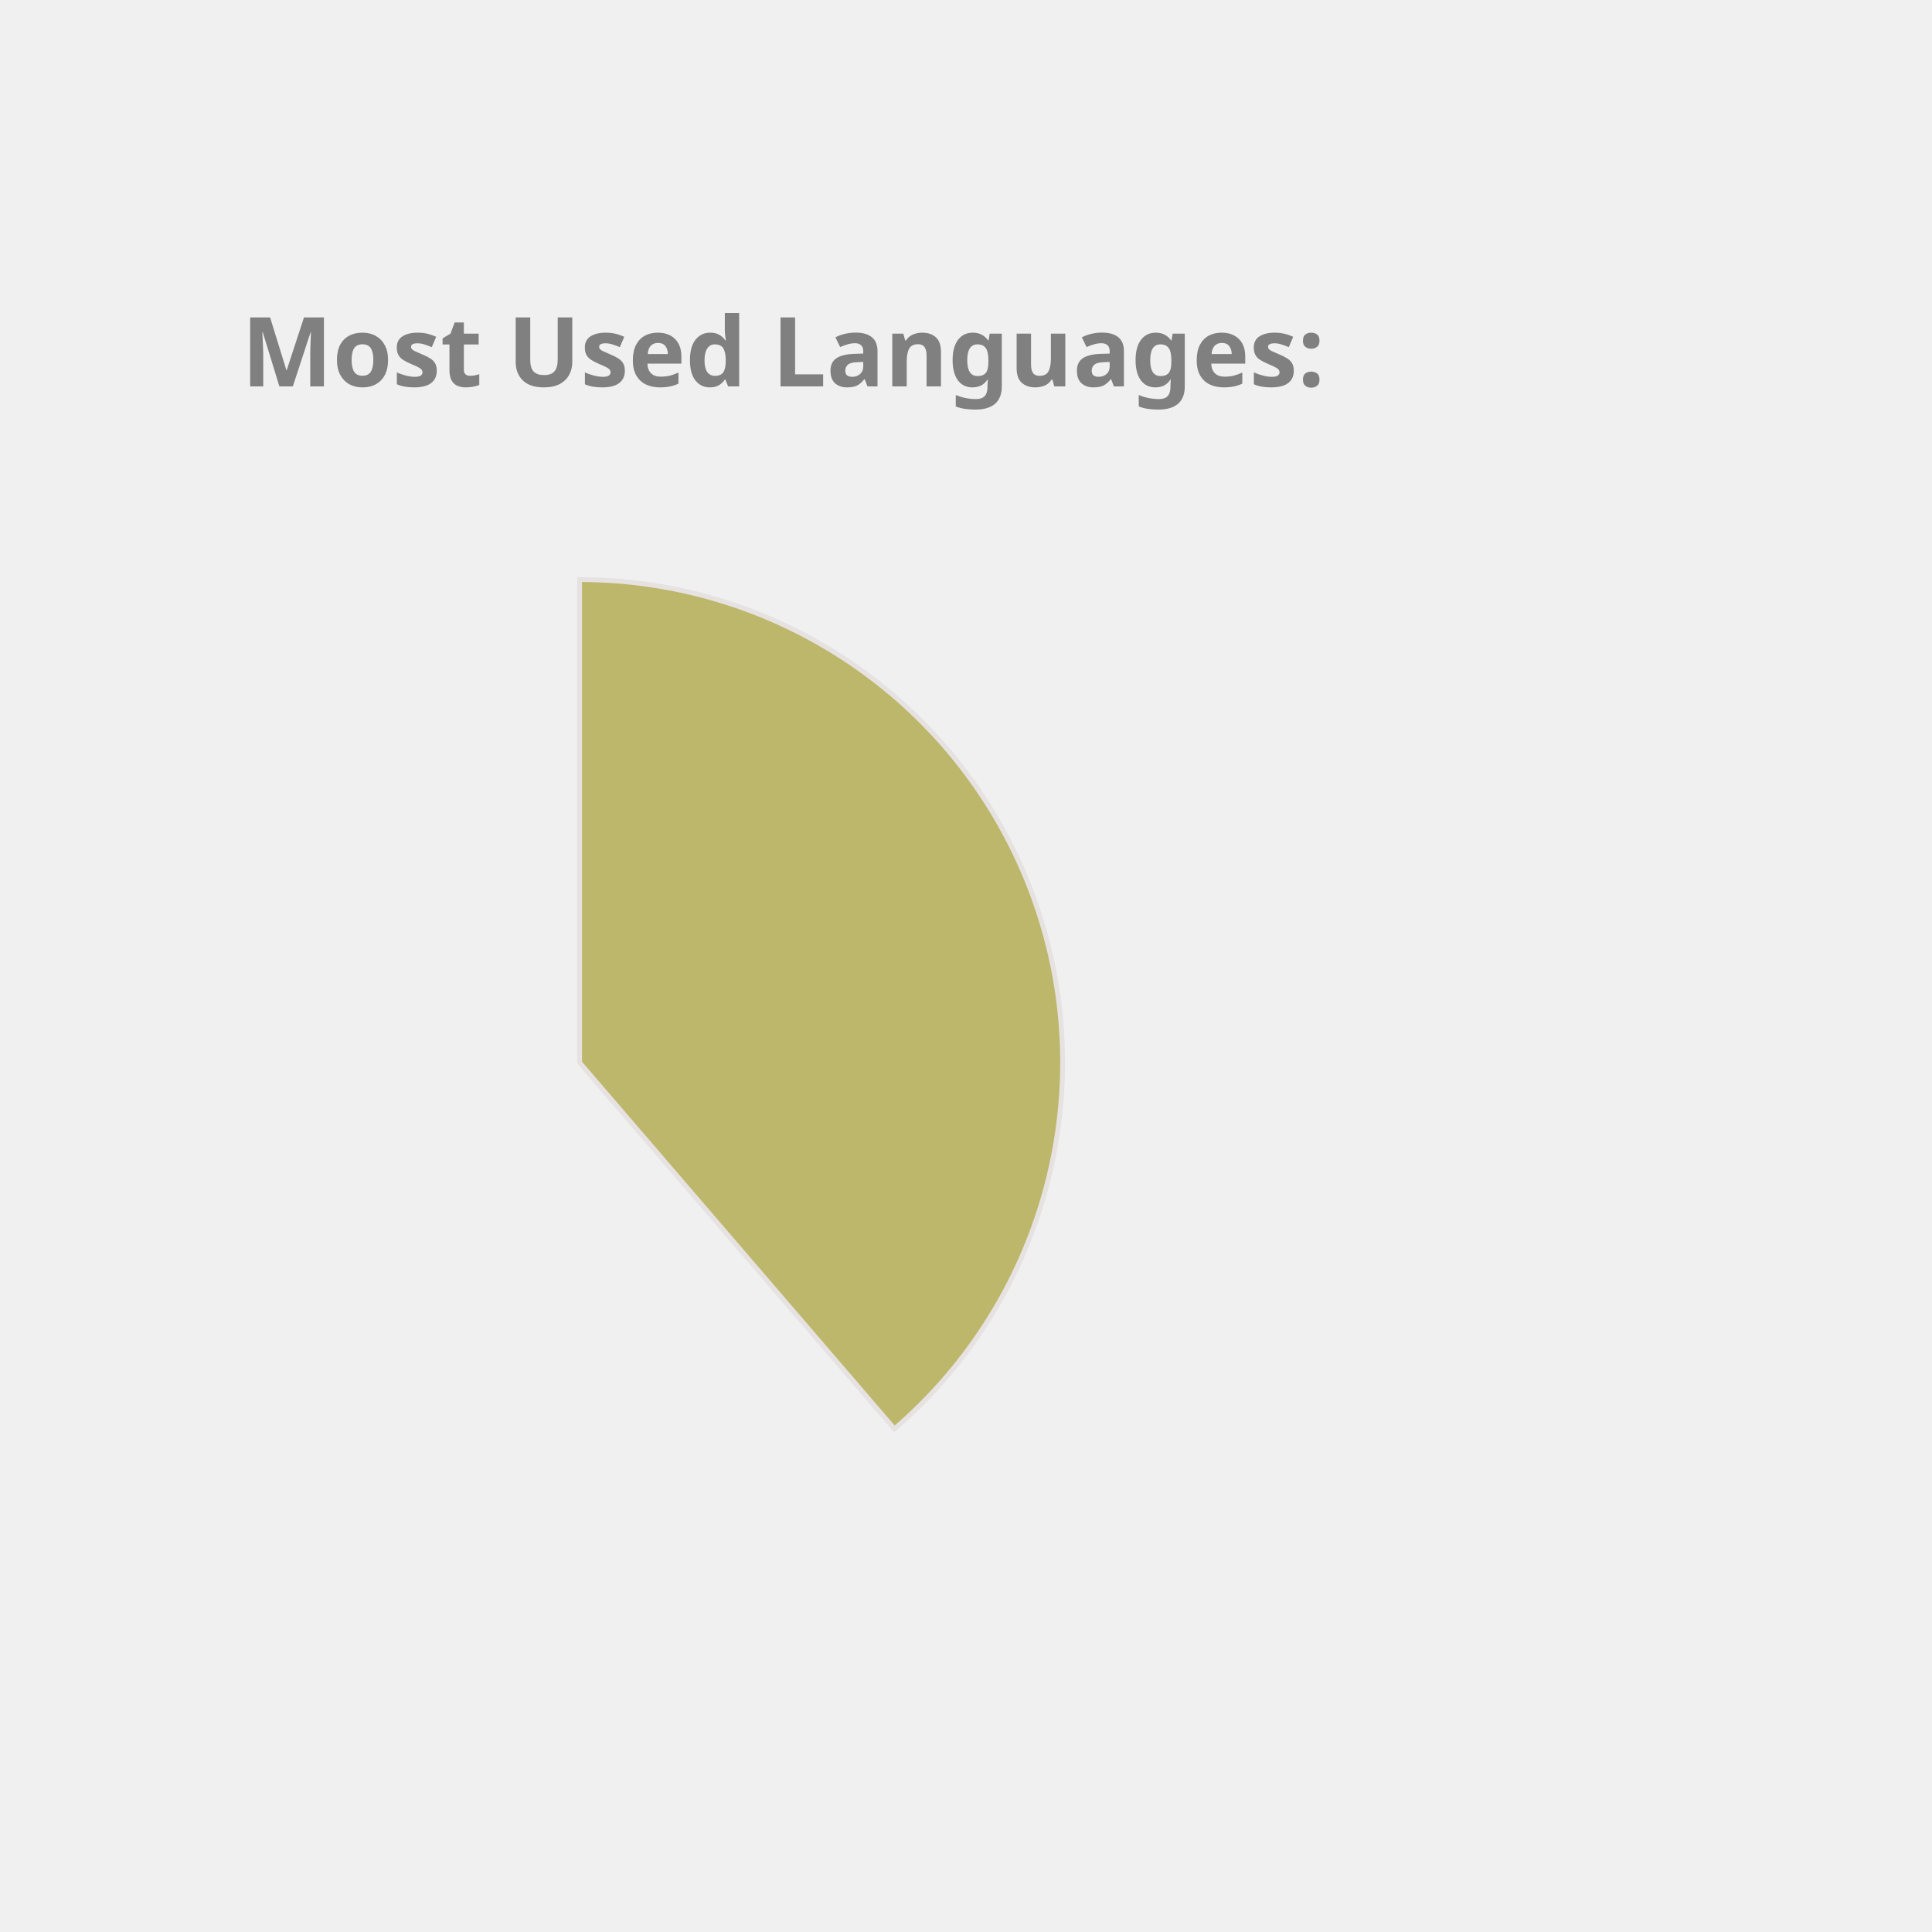
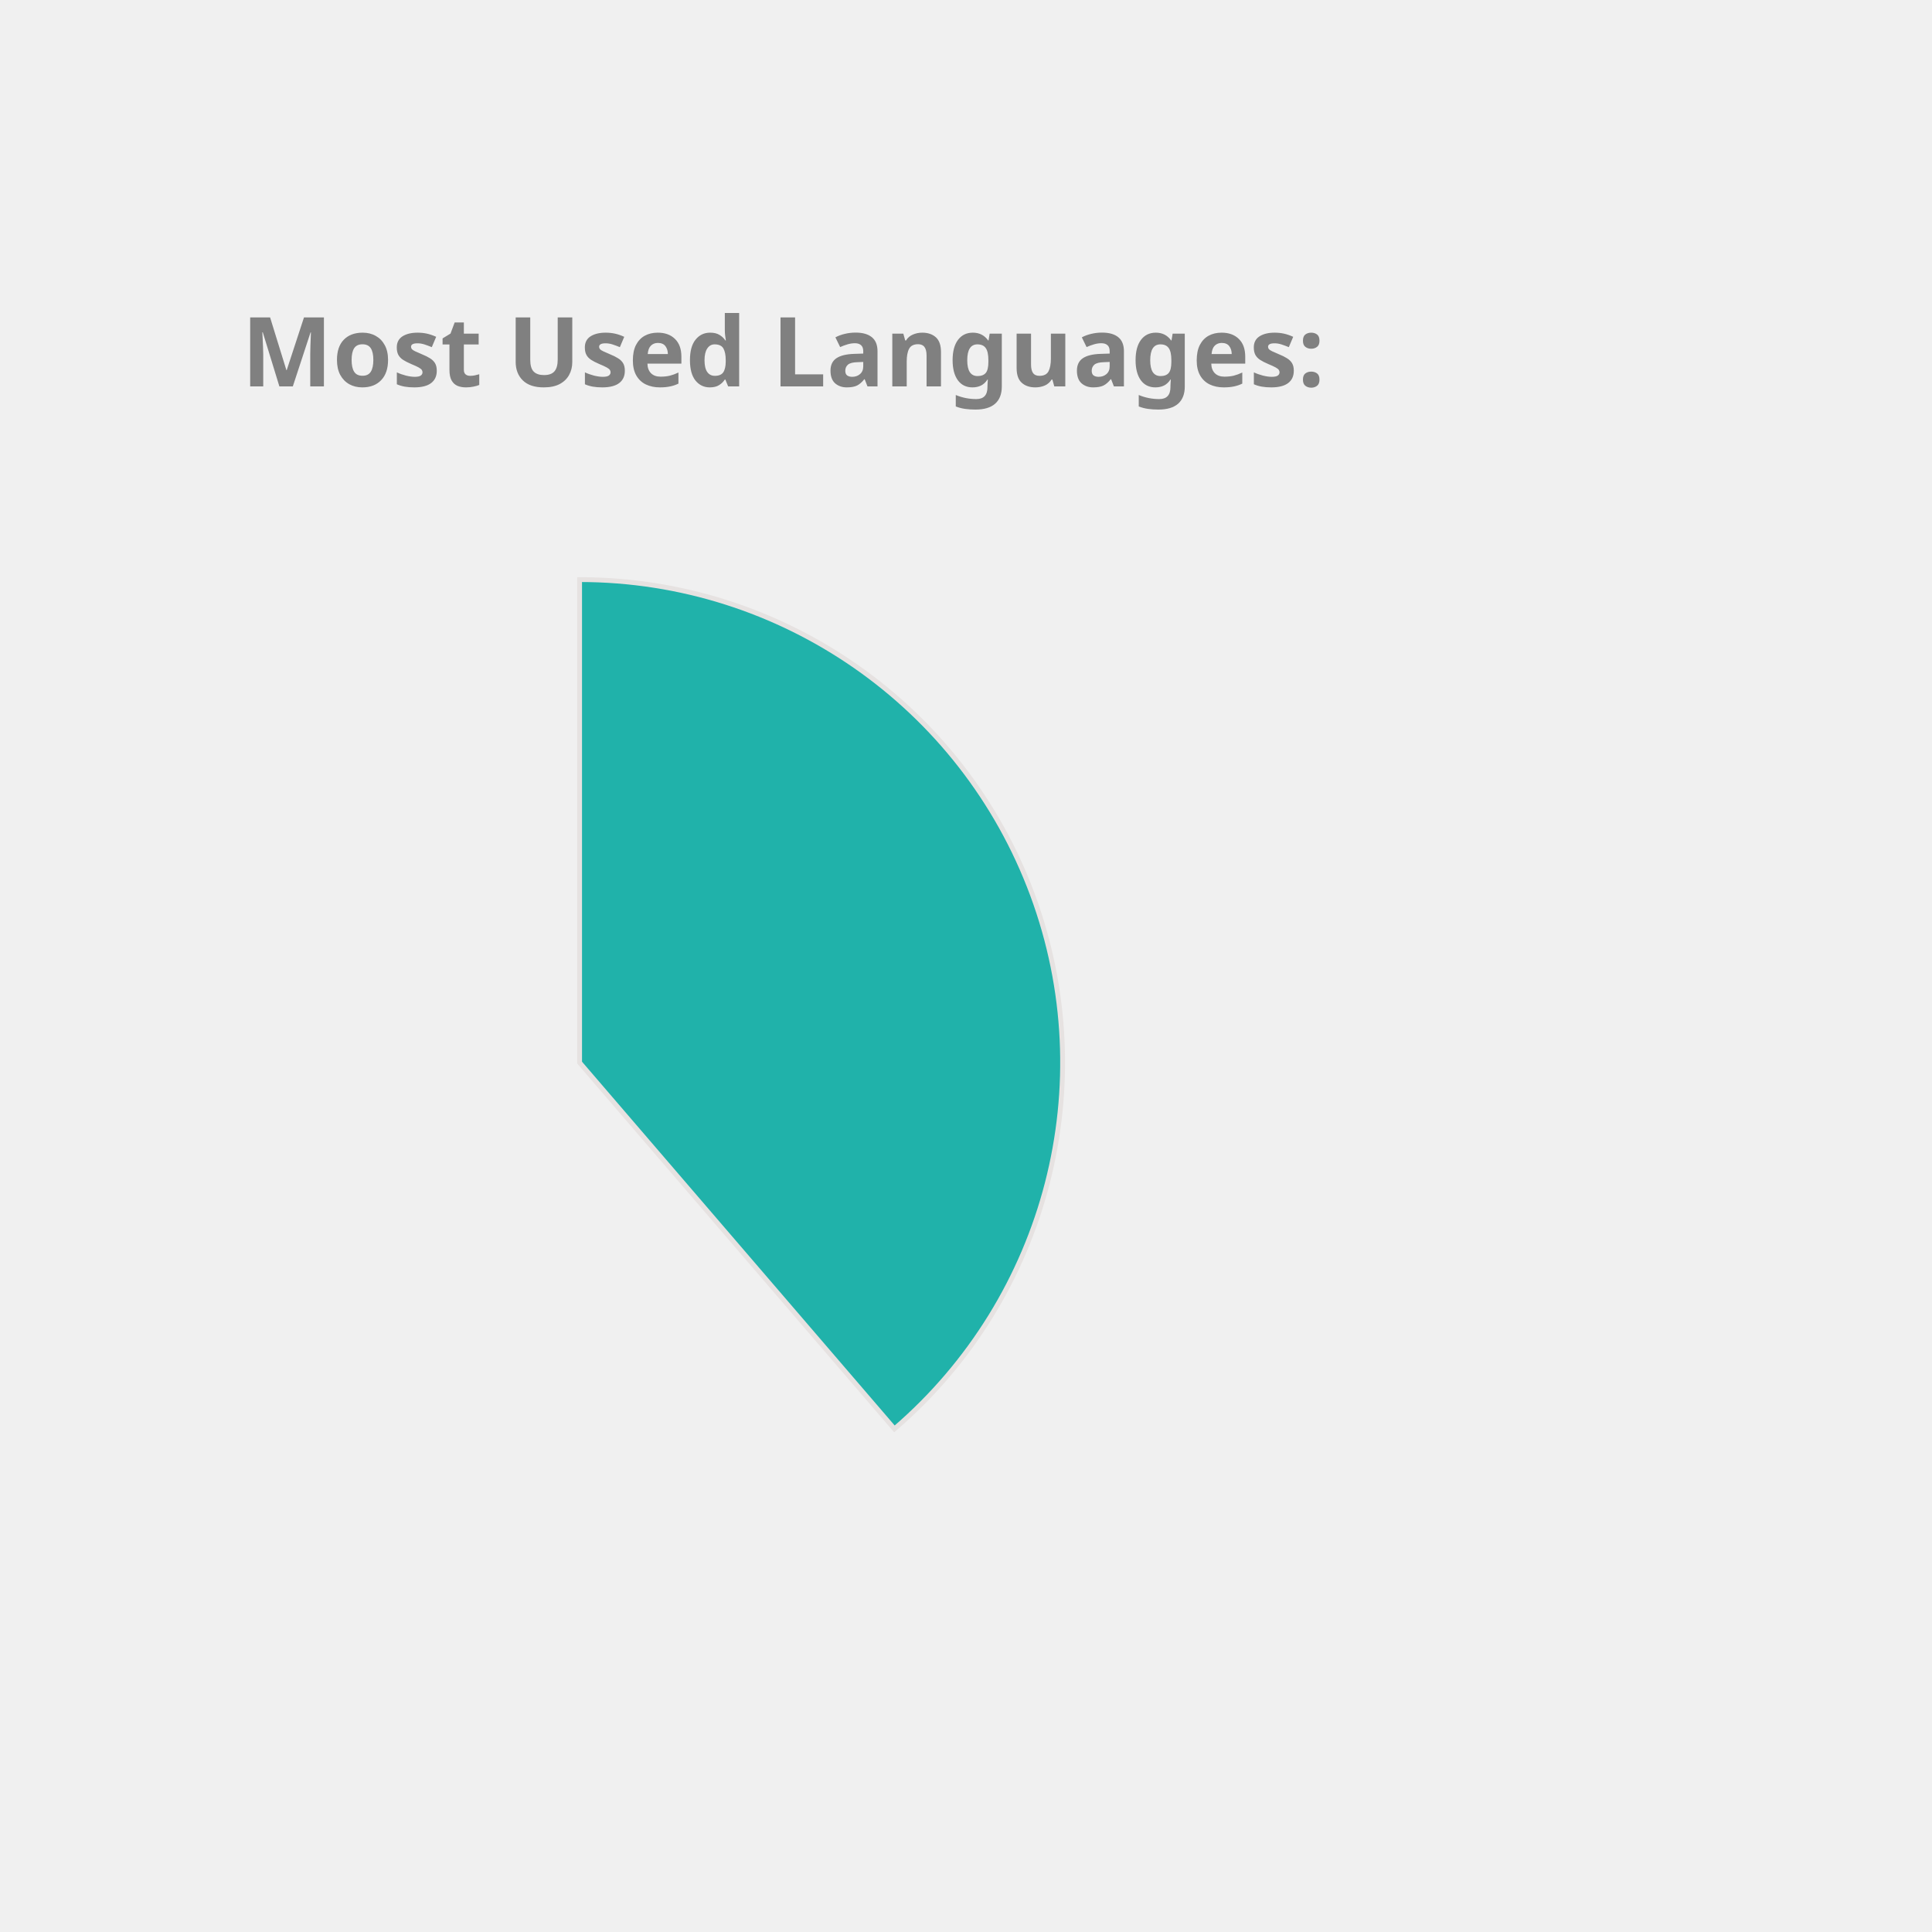
<svg xmlns="http://www.w3.org/2000/svg" height="350px" width="350px" viewBox="0 0 400 400">
  <style> 
        .label {
                font: bold 20px sans-serif;
                color: #404040;
                -webkit-text-stroke: 1px white;
        }

        path {
                stroke: #E6E2E1;
                stroke-width: 1px;
                transform: translate(60px, 100px);
        }

        .path_1 {
                animation: fadeIn 5s linear forwards;
        }

        .path_2 {
                transform: scale(0);
                animation: fadeIn 5s linear forwards 5s;
        }


        
        .path_3 {
                transform: scale(0);
                animation: fadeIn 5s linear forwards 10s;
        }


        .path_4 {
                transform: scale(0);
                animation: fadeIn 5s linear forwards 15s;
        }

        .path_5 {
                transform: scale(0);
                animation: fadeIn 5s linear forwards 20s;
        }

        .path_6 {
                transform: scale(0);
                animation: fadeIn 5s linear forwards 25s;
        }

        .path_7 {
                transform: scale(0);
                animation: fadeIn 5s linear forwards 30s;
        }

        .path_8 {
                transform: scale(0);
                animation: fadeIn 5s linear forwards 35s;
        }

        .path_9 {
                transform: scale(0);
                animation: fadeIn 5s linear forwards 40s;
        }

        .path_10 {
                transform: scale(0);
                animation: fadeIn 5s linear forwards 45s;
        }

        @keyframes fadeIn {
                0% {                        
                        transform: translate(250px, 300px) rotate(0deg) scale(0);
                        
                }
                50% {
                        transform: translate(150px, 220px) rotate(180deg) scale(0.5);
                        
                }
                
                100% {
                        transform: translate(60px, 120px) rotate(360deg) scale(1);
                        
                }
        }
        .txt_1 {
                opacity: 0;
                animation: txtShow 5s linear forwards 0s;
        }

        .txt_2 {
                opacity: 0;
                animation: txtShow 5s linear forwards 5s;
        }

        .txt_3 {
                opacity: 0;
                animation: txtShow 5s linear forwards 10s;
        }

        .txt_4 {
                opacity: 0;
                animation: txtShow 5s linear forwards 15s;
        }

        .txt_5 {
                opacity: 0;
                animation: txtShow 5s linear forwards 20s;
        }

        .txt_6 {
                opacity: 0;
                animation: txtShow 5s linear forwards 25s;
        }

        .txt_7 {
                opacity: 0;
                animation: txtShow 5s linear forwards 30s;
        }

        .txt_8 {
                opacity: 0;
                animation: txtShow 5s linear forwards 35s;
        }

        .txt_9 {
                opacity: 0;
                animation: txtShow 5s linear forwards 40s;
        }

        .txt_10 {
                opacity: 0;
                animation: txtShow 5s linear forwards 45s;
        }

        @keyframes txtShow {
                0% {                        
                        opacity: 0;
                        transform: translate(0px, 0px) scale(0);
                }
                100% {
                        opacity: 1;
                        transform: translate(0px, 0px) scale(1);
                        
                }
        }
</style>
-   <path class="path_1" d="M 60,120 L 60,20 A 100,100 0 0 1 125.183,195.836 Z" fill="DarkKhaki" stroke="#fff" stroke-width="2" />
-   <text class="txt_1" x="260" y="150" fill="DarkKhaki" stroke="DarkKhaki" stroke-width="1">Java</text>
-   <path class="path_2" d="M 60,120 L 125.183,195.836 A 100,100 0 0 1 -20.531,179.286 Z" fill="RoyalBlue" stroke="#fff" stroke-width="2" />
-   <text class="txt_2" x="260" y="170" fill="RoyalBlue" stroke="RoyalBlue" stroke-width="1">TypeScript</text>
-   <path class="path_3" d="M 60,120 L -20.531,179.286 A 100,100 0 0 1 -27.631,71.825 Z" fill="Salmon" stroke="#fff" stroke-width="2" />
-   <text class="txt_3" x="260" y="190" fill="Salmon" stroke="Salmon" stroke-width="1">JavaScript</text>
-   <path class="path_4" d="M 60,120 L -27.631,71.825 A 100,100 0 0 1 -10.265,48.846 Z" fill="Tan" stroke="#fff" stroke-width="2" />
-   <text class="txt_4" x="260" y="210" fill="Tan" stroke="Tan" stroke-width="1">HTML</text>
-   <path class="path_5" d="M 60,120 L -10.265,48.846 A 100,100 0 0 1 11.825,32.369 Z" fill="IndianRed" stroke="#fff" stroke-width="2" />
-   <text class="txt_5" x="260" y="230" fill="IndianRed" stroke="IndianRed" stroke-width="1">Sass</text>
-   <path class="path_6" d="M 60,120 L 11.825,32.369 A 100,100 0 0 1 32.705,23.797 Z" fill="Orange" stroke="#fff" stroke-width="2" />
-   <text class="txt_6" x="260" y="250" fill="Orange" stroke="Orange" stroke-width="1">CSS</text>
-   <path class="path_7" d="M 60,120 L 32.705,23.797 A 100,100 0 0 1 42.498,21.544 Z" fill="Tomato" stroke="#fff" stroke-width="2" />
-   <text class="txt_7" x="260" y="270" fill="Tomato" stroke="Tomato" stroke-width="1">Python</text>
-   <path class="path_8" d="M 60,120 L 42.498,21.544 A 100,100 0 0 1 51.841,20.333 Z" fill="Crimson" stroke="#fff" stroke-width="2" />
-   <text class="txt_8" x="260" y="290" fill="Crimson" stroke="Crimson" stroke-width="1">Batchfile</text>
-   <path class="path_9" d="M 60,120 L 51.841,20.333 A 100,100 0 0 1 56.231,20.071 Z" fill="LightSeaGreen" stroke="#fff" stroke-width="2" />
-   <text class="txt_9" x="260" y="310" fill="LightSeaGreen" stroke="LightSeaGreen" stroke-width="1">Mustache</text>
-   <path class="path_10" d="M 60,120 L 56.231,20.071 A 100,100 0 0 1 58.743,20.008 Z" fill="RosyBrown" stroke="#fff" stroke-width="2" />
-   <text class="txt_10" x="260" y="330" fill="RosyBrown" stroke="RosyBrown" stroke-width="1">SCSS</text>
+   <path class="path_1" d="M 60,120 L 60,20 A 100,100 0 0 1 125.183,195.836 Z" fill="LightSeaGreen" stroke="#fff" stroke-width="2" />
+   <text class="txt_1" x="260" y="150" fill="LightSeaGreen" stroke="LightSeaGreen" stroke-width="1">Java</text>
+   <path class="path_2" d="M 60,120 L 125.183,195.836 A 100,100 0 0 1 -20.531,179.286 Z" fill="MediumTurquoise" stroke="#fff" stroke-width="2" />
+   <text class="txt_2" x="260" y="170" fill="MediumTurquoise" stroke="MediumTurquoise" stroke-width="1">TypeScript</text>
+   <path class="path_3" d="M 60,120 L -20.531,179.286 A 100,100 0 0 1 -27.631,71.825 Z" fill="RoyalBlue" stroke="#fff" stroke-width="2" />
+   <text class="txt_3" x="260" y="190" fill="RoyalBlue" stroke="RoyalBlue" stroke-width="1">JavaScript</text>
+   <path class="path_4" d="M 60,120 L -27.631,71.825 A 100,100 0 0 1 -10.265,48.846 Z" fill="SteelBlue" stroke="#fff" stroke-width="2" />
+   <text class="txt_4" x="260" y="210" fill="SteelBlue" stroke="SteelBlue" stroke-width="1">HTML</text>
+   <path class="path_5" d="M 60,120 L -10.265,48.846 A 100,100 0 0 1 11.825,32.369 Z" fill="Orchid" stroke="#fff" stroke-width="2" />
+   <text class="txt_5" x="260" y="230" fill="Orchid" stroke="Orchid" stroke-width="1">Sass</text>
+   <path class="path_6" d="M 60,120 L 11.825,32.369 A 100,100 0 0 1 32.705,23.797 Z" fill="RosyBrown" stroke="#fff" stroke-width="2" />
+   <text class="txt_6" x="260" y="250" fill="RosyBrown" stroke="RosyBrown" stroke-width="1">CSS</text>
+   <path class="path_7" d="M 60,120 L 32.705,23.797 A 100,100 0 0 1 42.498,21.544 Z" fill="Crimson" stroke="#fff" stroke-width="2" />
+   <text class="txt_7" x="260" y="270" fill="Crimson" stroke="Crimson" stroke-width="1">Python</text>
+   <path class="path_8" d="M 60,120 L 42.498,21.544 A 100,100 0 0 1 51.841,20.333 Z" fill="Coral" stroke="#fff" stroke-width="2" />
+   <text class="txt_8" x="260" y="290" fill="Coral" stroke="Coral" stroke-width="1">Batchfile</text>
+   <path class="path_9" d="M 60,120 L 51.841,20.333 A 100,100 0 0 1 56.231,20.071 Z" fill="Salmon" stroke="#fff" stroke-width="2" />
+   <text class="txt_9" x="260" y="310" fill="Salmon" stroke="Salmon" stroke-width="1">Mustache</text>
+   <path class="path_10" d="M 60,120 L 56.231,20.071 A 100,100 0 0 1 58.743,20.008 Z" fill="MediumAquaMarine" stroke="#fff" stroke-width="2" />
+   <text class="txt_10" x="260" y="330" fill="MediumAquaMarine" stroke="MediumAquaMarine" stroke-width="1">SCSS</text>
  <g class="label">
    <text x="50" y="80" fill="grey">Most Used Languages:</text>
  </g>
</svg>
